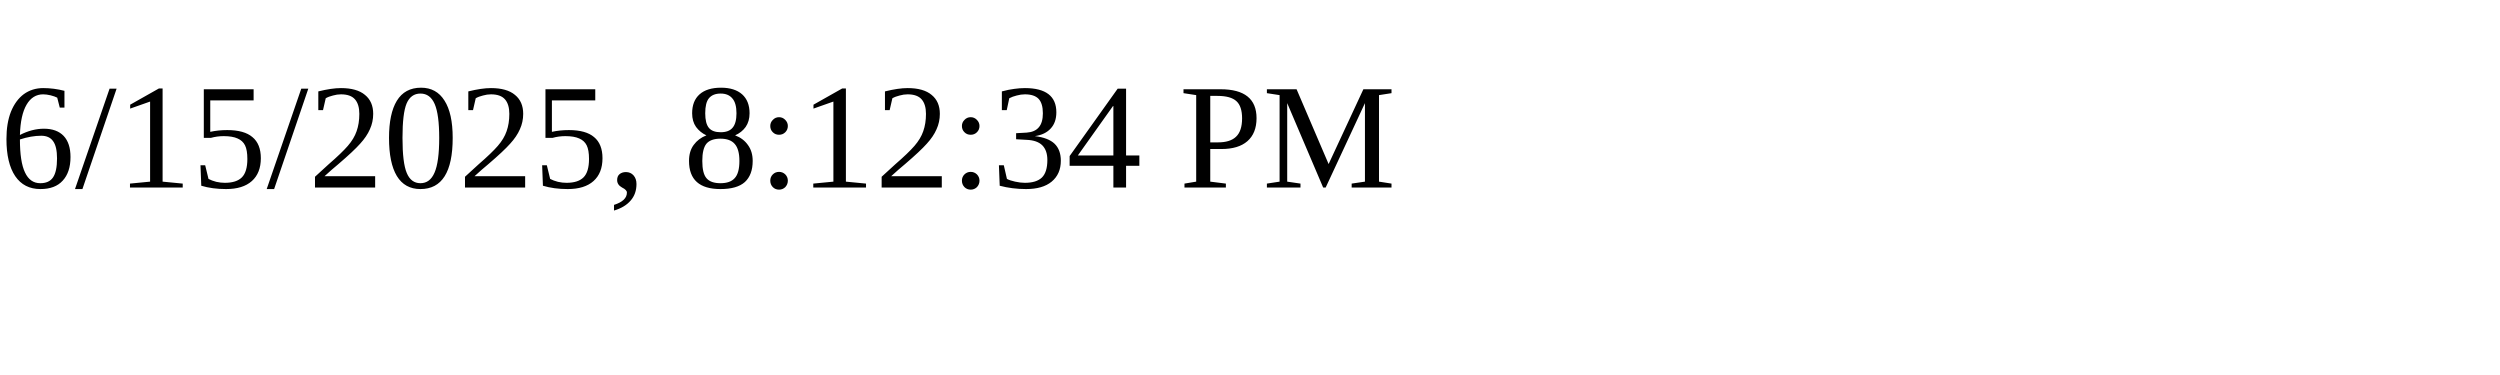
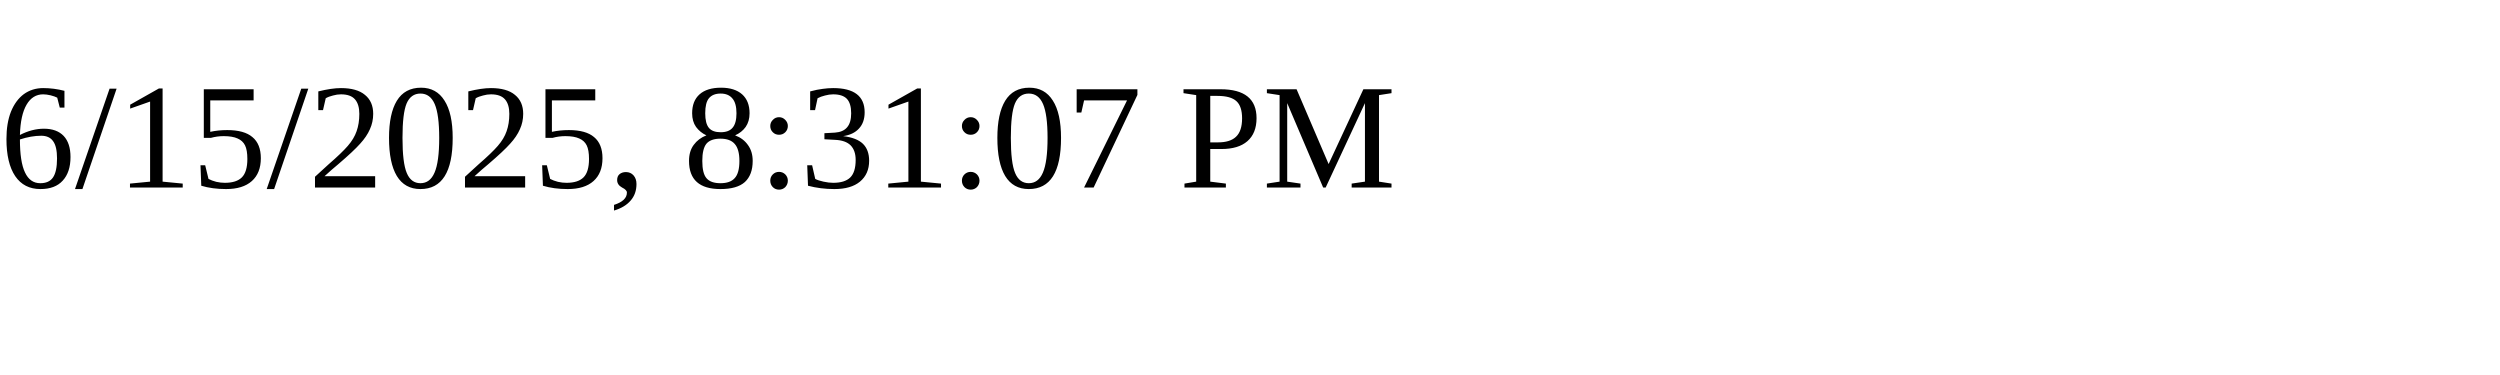
<svg xmlns="http://www.w3.org/2000/svg" height="30" width="200">
-   <text x="0" y="15">6/15/2025, 8:12:34 PM</text>
+   <text x="0" y="15">6/15/2025, 8:31:07 PM</text>
</svg>
